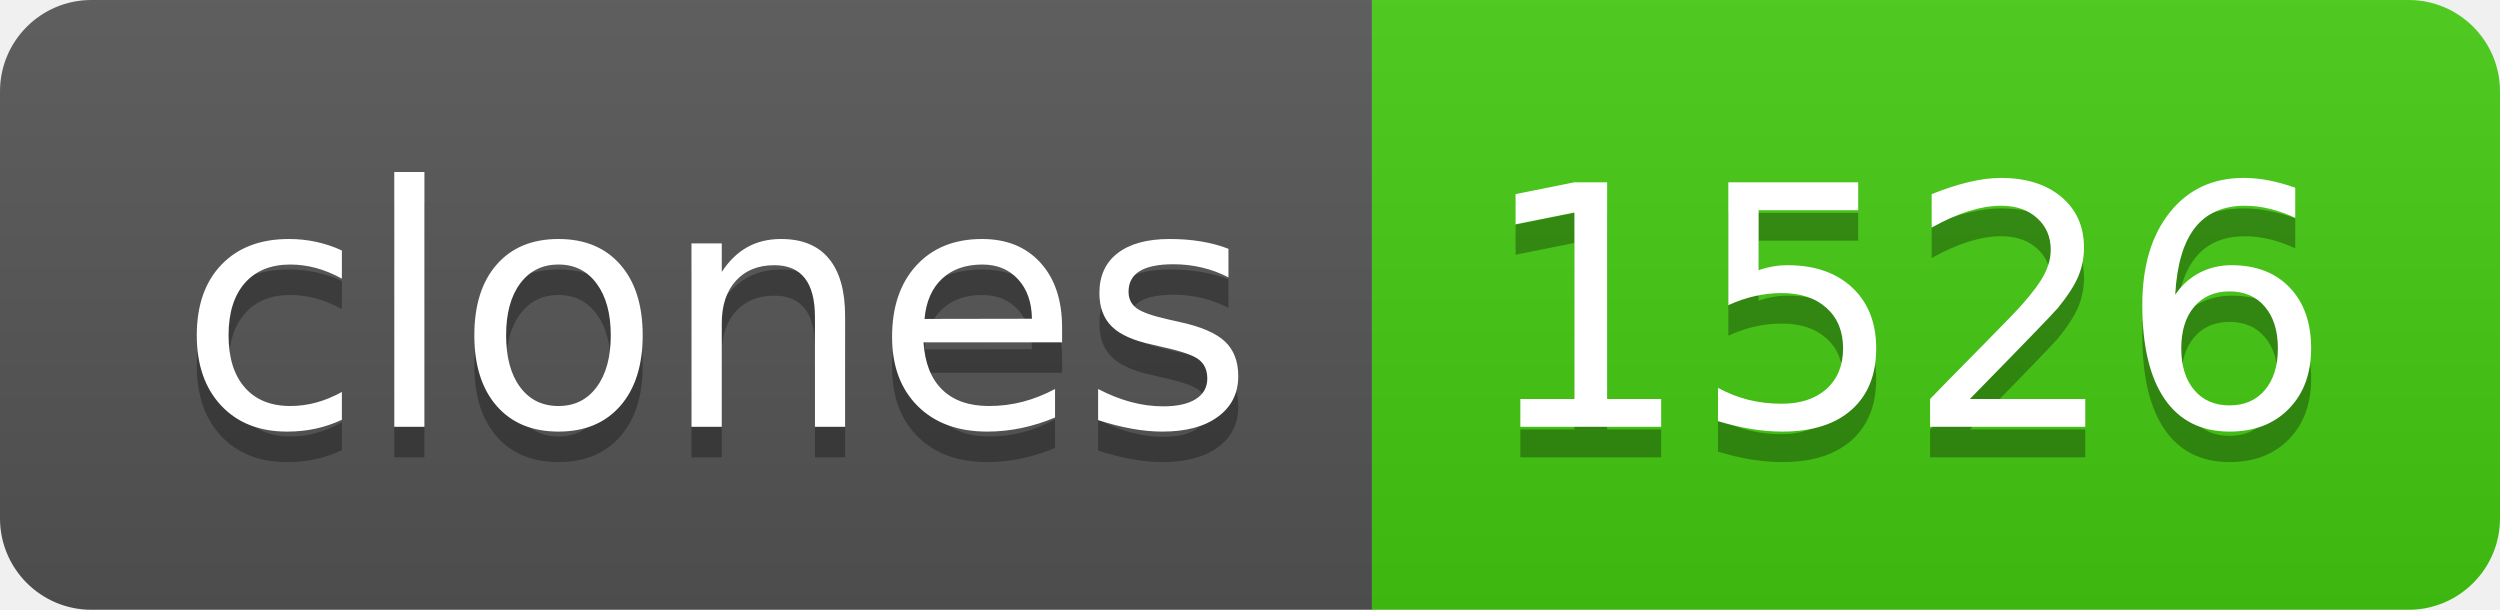
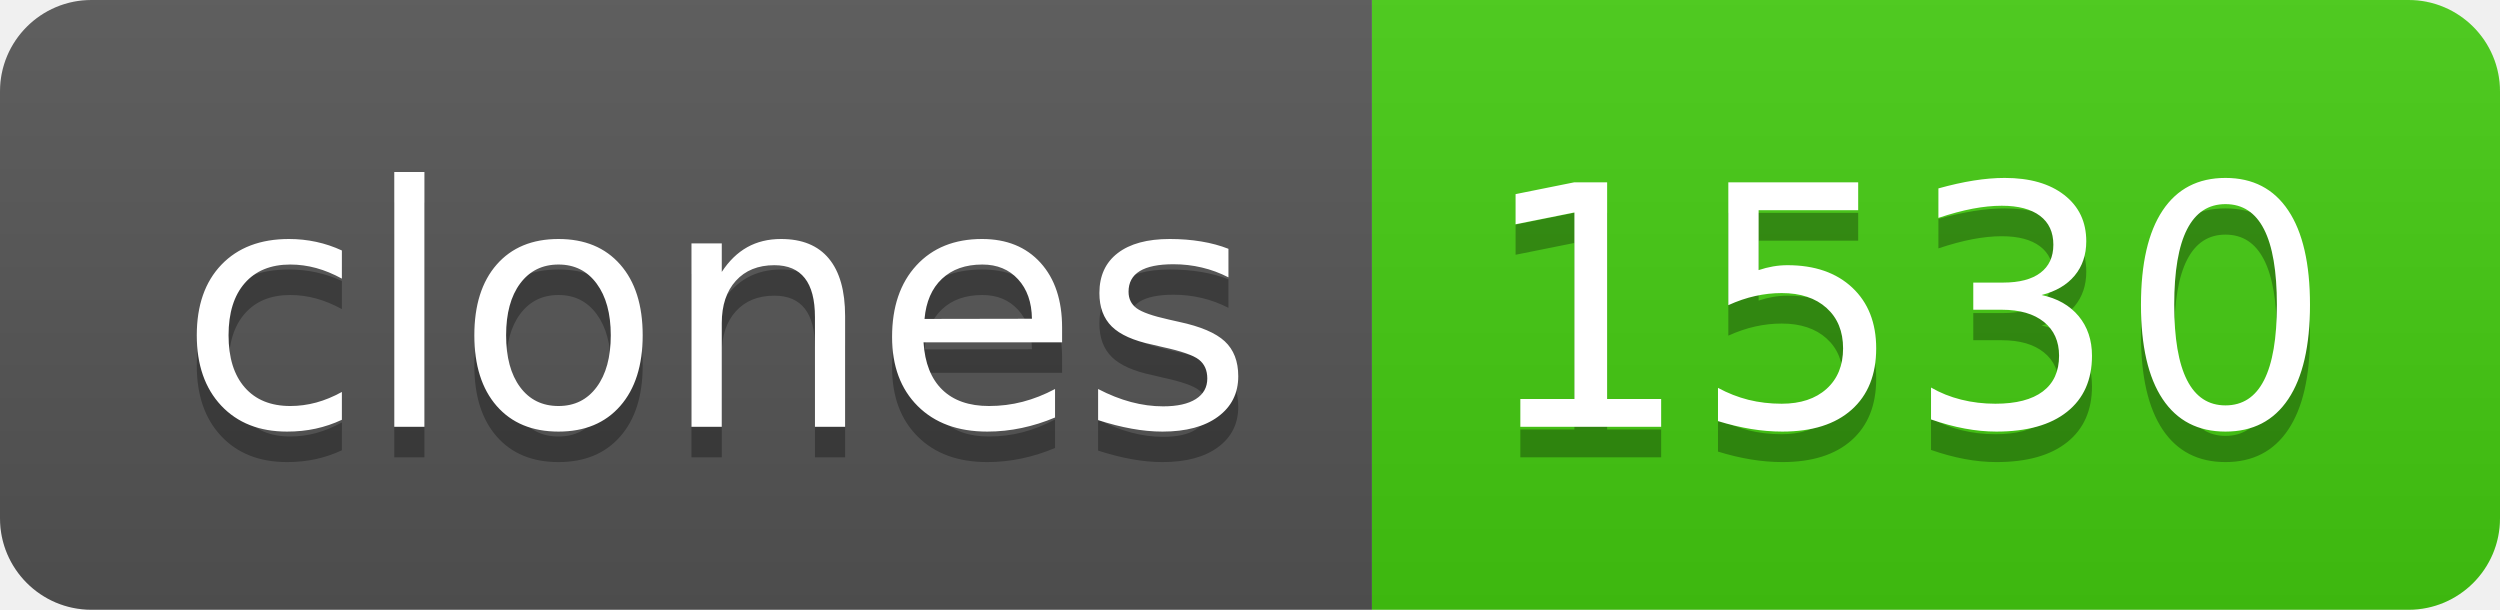
- <svg xmlns="http://www.w3.org/2000/svg" width="82" height="20" role="img" aria-label="clones: 1526">
+ <svg xmlns="http://www.w3.org/2000/svg" width="82" height="20" role="img" aria-label="clones: 1530">
  <linearGradient id="s" x2="0" y2="100%">
    <stop offset="0" stop-color="#bbb" stop-opacity=".1" />
    <stop offset="1" stop-opacity=".1" />
  </linearGradient>
  <clipPath id="r">
    <rect width="82" height="20" rx="3" fill="#fff" />
  </clipPath>
  <g clip-path="url(#r)">
    <rect width="45" height="20" fill="#555" />
    <rect x="45" width="37" height="20" fill="#4c1" />
    <rect width="82" height="20" fill="url(#s)" />
  </g>
  <g fill="#fff" text-anchor="middle" font-family="Verdana,Geneva,DejaVu Sans,sans-serif" text-rendering="geometricPrecision" font-size="110">
    <text aria-hidden="true" x="235" y="150" fill="#010101" fill-opacity=".3" transform="scale(.1)" textLength="350">clones</text>
    <text x="235" y="140" transform="scale(.1)" fill="#fff" textLength="350">clones</text>
-     <text aria-hidden="true" x="625" y="150" fill="#010101" fill-opacity=".3" transform="scale(.1)" textLength="270">1526</text>
-     <text x="625" y="140" transform="scale(.1)" fill="#fff" textLength="270">1526</text>
+     <text aria-hidden="true" x="625" y="150" fill="#010101" fill-opacity=".3" transform="scale(.1)" textLength="270">1530</text>
+     <text x="625" y="140" transform="scale(.1)" fill="#fff" textLength="270">1530</text>
  </g>
</svg>
